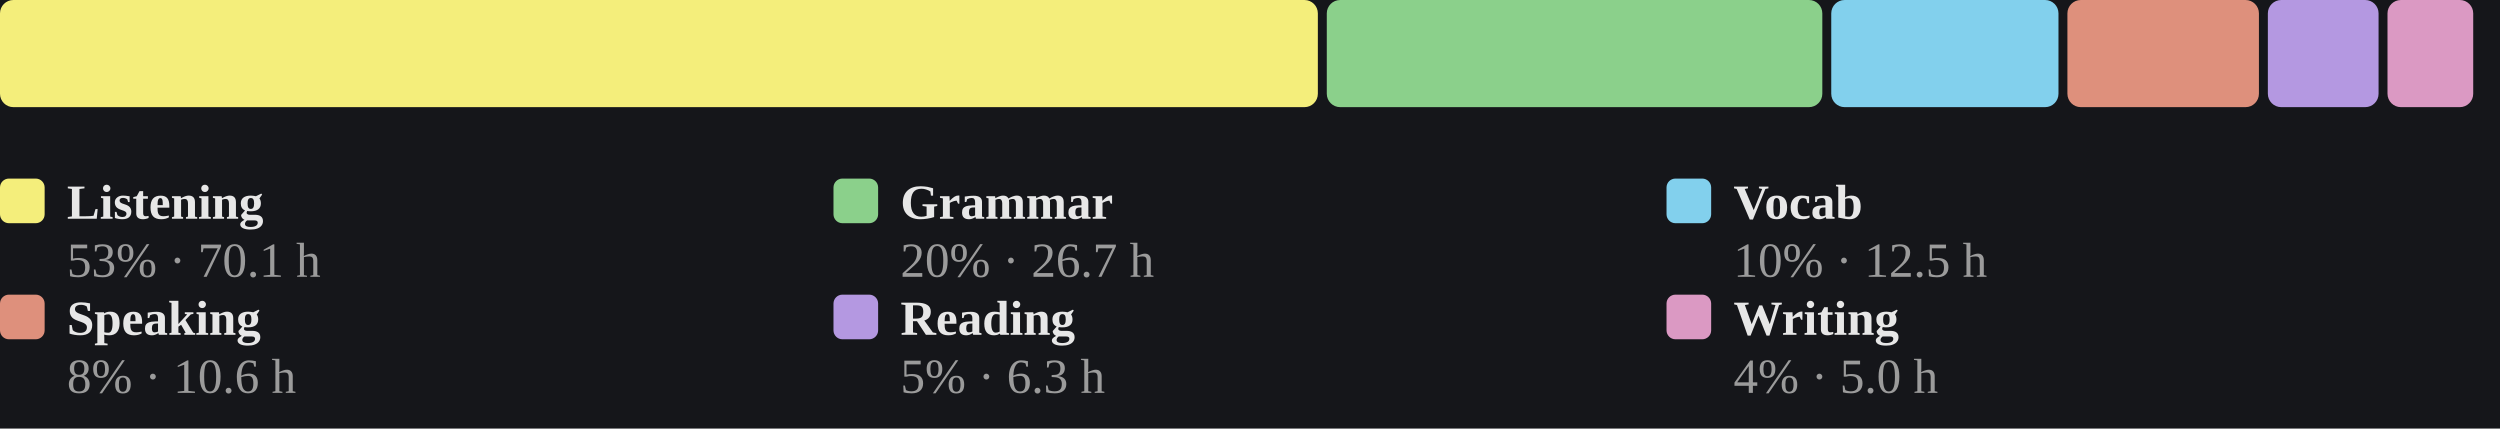
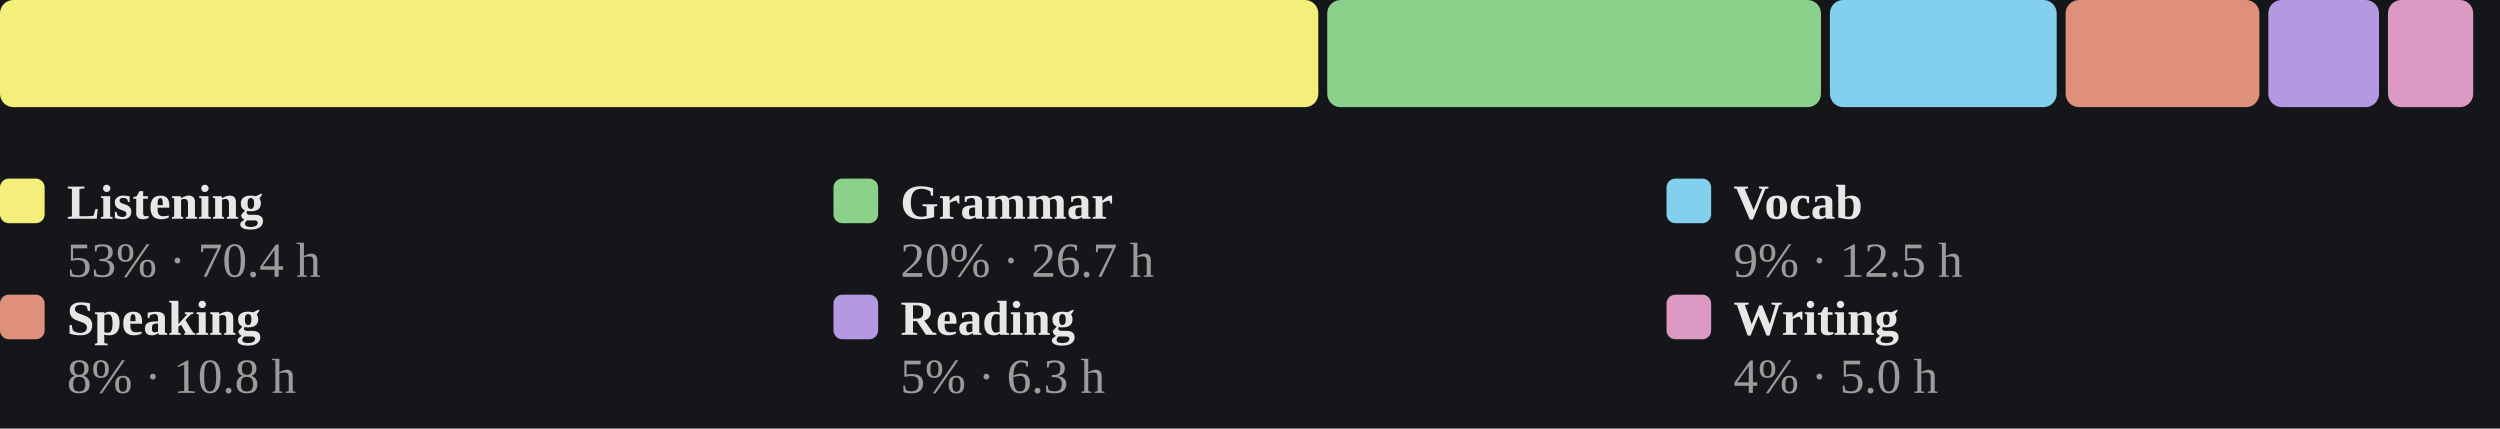
<svg xmlns="http://www.w3.org/2000/svg" viewBox="0 0 560 96" width="100%" role="img" aria-label="Share of estimated study time across all six skills, largest first">
  <style>
/* per-skill colour switch: set via a sk-* class on a wrapping element, read
   by the mark rules below (falls back to the neutral accent on aggregate
   charts that aren't scoped to one skill, e.g. the calendar or day-of-week) */
.sk-listening{--pc:#f4ee7b}
.sk-grammar{--pc:#8bd08b}
.sk-vocab{--pc:#82d0ed}
.sk-reading{--pc:#b498e1}
.sk-writing{--pc:#db99c3}
.sk-speaking{--pc:#de907c}
.p-title{fill:#e7e7e7;font-size:12px;font-weight:700}
.p-sub{fill:#9b9b9b;font-size:10px}
.p-unit{fill:#9b9b9b;font-size:10px}
.p-axis{fill:#9b9b9b;font-size:9.5px}
.p-grid{stroke:#2c2e34;stroke-width:1;stroke-dasharray:2,3}
.p-base{stroke:#2c2e34;stroke-width:1}
.p-tick{stroke:#2c2e34;stroke-width:1}
.p-xlab{fill:#9b9b9b;font-size:9px;text-anchor:middle}
.p-line{fill:none;stroke:var(--pc,#7ea9ec);stroke-width:2;stroke-linejoin:round;stroke-linecap:round}
.p-area{fill:var(--pc,#7ea9ec);opacity:.12}
.p-end{fill:var(--pc,#7ea9ec);stroke:#15161a;stroke-width:2}
.p-endlab{fill:#c3c4c8;font-size:10px;text-anchor:end;font-weight:700}
.b-bar{fill:var(--pc,#7ea9ec)}
.b-bar:hover{fill:#a9c6f5;opacity:.9}
.d-lab{fill:#9b9b9b;font-size:10px;text-anchor:middle}
.d-val{fill:#c3c4c8;font-size:10px;text-anchor:middle;font-weight:700}
/* heatmap */
.hm-mon{fill:#9b9b9b;font-size:10px}
.hm-dow{fill:#9b9b9b;font-size:9px;text-anchor:end}
rect:hover{opacity:.82}
/* horizontal bars */
.h-cat{fill:#e7e7e7;font-size:12px;text-anchor:end;dominant-baseline:middle}
.h-track{fill:#2c2e34;opacity:.5}
.h-fill{fill:var(--pc,#7ea9ec)}
.h-val{fill:#c3c4c8;font-size:11px;font-weight:700;dominant-baseline:middle}
.ts-lab{fill:#e7e7e7;font-size:11px;font-weight:700}
.ts-val{fill:#9b9b9b;font-size:11px}
</style>
  <rect x="0" y="0" width="100%" height="100%" fill="#15161a" />
-   <rect x="0.0" y="0" width="295.2" height="24" rx="3" fill="#f4ee7b" />
-   <rect x="297.2" y="0" width="111.0" height="24" rx="3" fill="#8bd08b" />
-   <rect x="410.2" y="0" width="50.9" height="24" rx="3" fill="#82d0ed" />
-   <rect x="463.1" y="0" width="42.9" height="24" rx="3" fill="#de907c" />
-   <rect x="508.0" y="0" width="24.8" height="24" rx="3" fill="#b498e1" />
-   <rect x="534.8" y="0" width="19.2" height="24" rx="3" fill="#db99c3" />
+   <rect x="0.0" y="0" width="295.3" height="24" rx="3" fill="#f4ee7b" />
+   <rect x="297.3" y="0" width="110.6" height="24" rx="3" fill="#8bd08b" />
+   <rect x="409.9" y="0" width="50.8" height="24" rx="3" fill="#82d0ed" />
+   <rect x="462.7" y="0" width="43.4" height="24" rx="3" fill="#de907c" />
+   <rect x="508.1" y="0" width="24.8" height="24" rx="3" fill="#b498e1" />
+   <rect x="534.9" y="0" width="19.1" height="24" rx="3" fill="#db99c3" />
  <rect x="0.0" y="40" width="10" height="10" rx="2" fill="#f4ee7b" />
  <text class="ts-lab" x="15.0" y="49">Listening</text>
-   <text class="ts-val" x="15.0" y="62">53% · 70.1 h</text>
+   <text class="ts-val" x="15.0" y="62">53% · 70.4 h</text>
  <rect x="186.7" y="40" width="10" height="10" rx="2" fill="#8bd08b" />
  <text class="ts-lab" x="201.7" y="49">Grammar</text>
  <text class="ts-val" x="201.7" y="62">20% · 26.7 h</text>
  <rect x="373.3" y="40" width="10" height="10" rx="2" fill="#82d0ed" />
  <text class="ts-lab" x="388.3" y="49">Vocab</text>
-   <text class="ts-val" x="388.3" y="62">10% · 12.5 h</text>
+   <text class="ts-val" x="388.3" y="62">9% · 12.5 h</text>
  <rect x="0.0" y="66" width="10" height="10" rx="2" fill="#de907c" />
  <text class="ts-lab" x="15.0" y="75">Speaking</text>
-   <text class="ts-val" x="15.0" y="88">8% · 10.6 h</text>
+   <text class="ts-val" x="15.0" y="88">8% · 10.8 h</text>
  <rect x="186.7" y="66" width="10" height="10" rx="2" fill="#b498e1" />
  <text class="ts-lab" x="201.7" y="75">Reading</text>
  <text class="ts-val" x="201.7" y="88">5% · 6.3 h</text>
  <rect x="373.3" y="66" width="10" height="10" rx="2" fill="#db99c3" />
  <text class="ts-lab" x="388.3" y="75">Writing</text>
  <text class="ts-val" x="388.3" y="88">4% · 5.0 h</text>
</svg>
